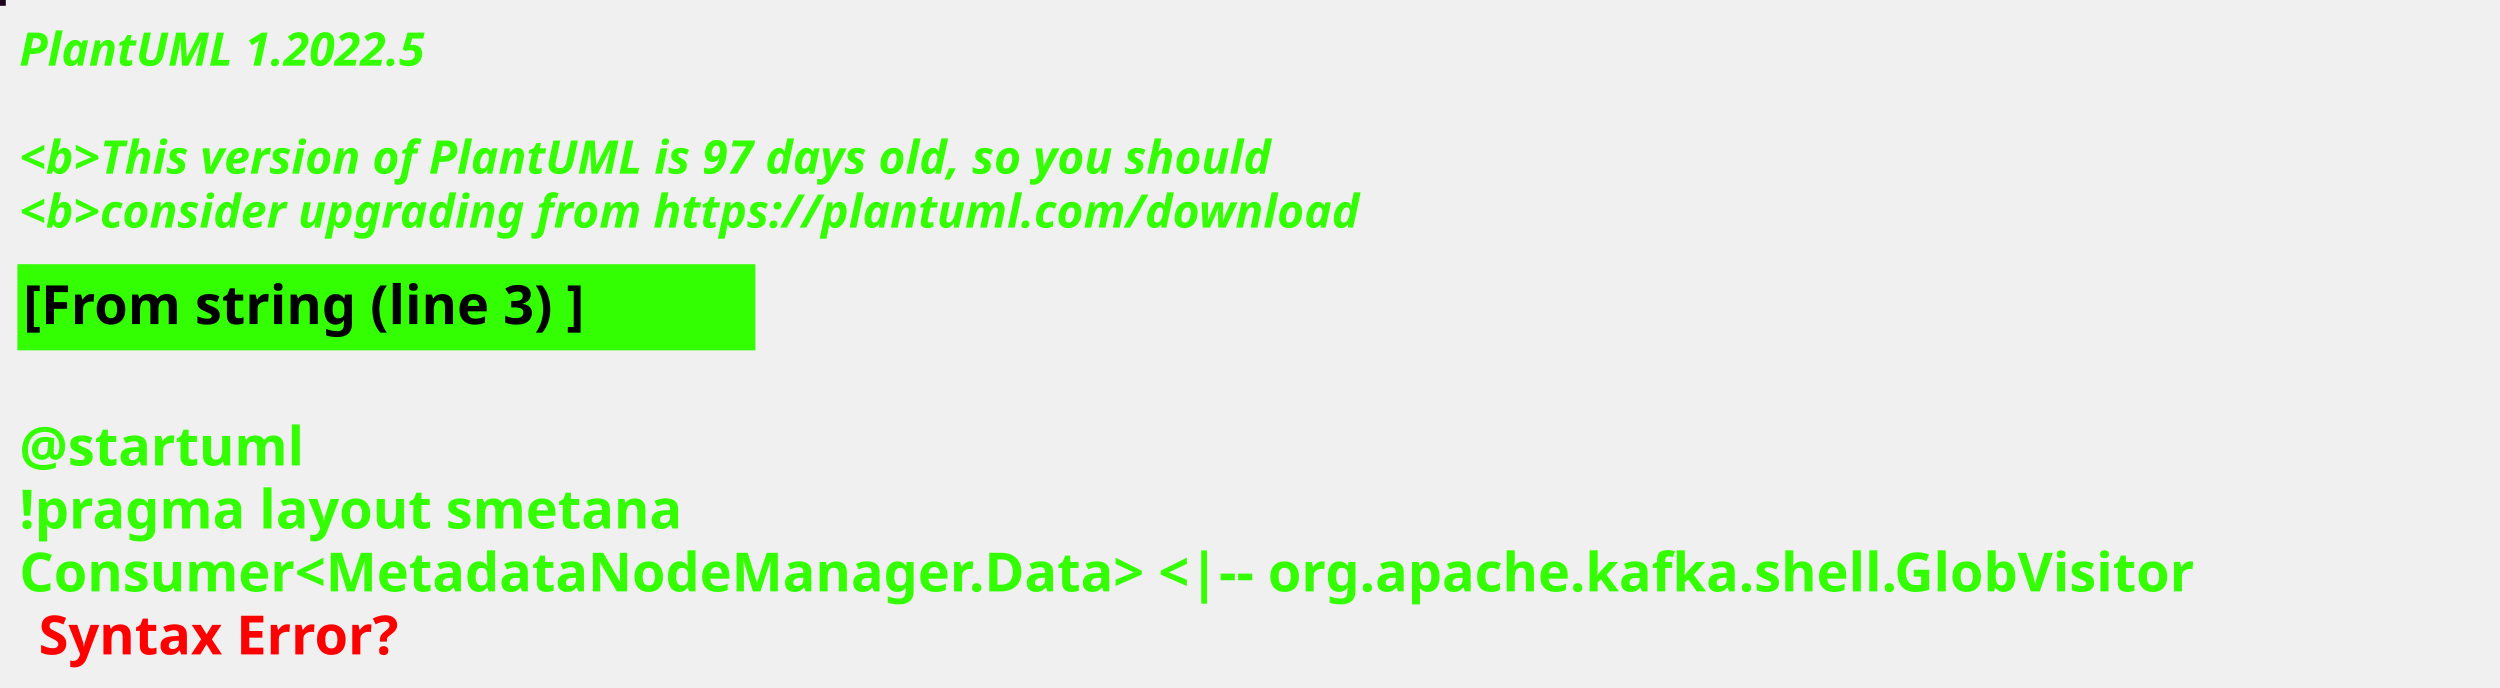
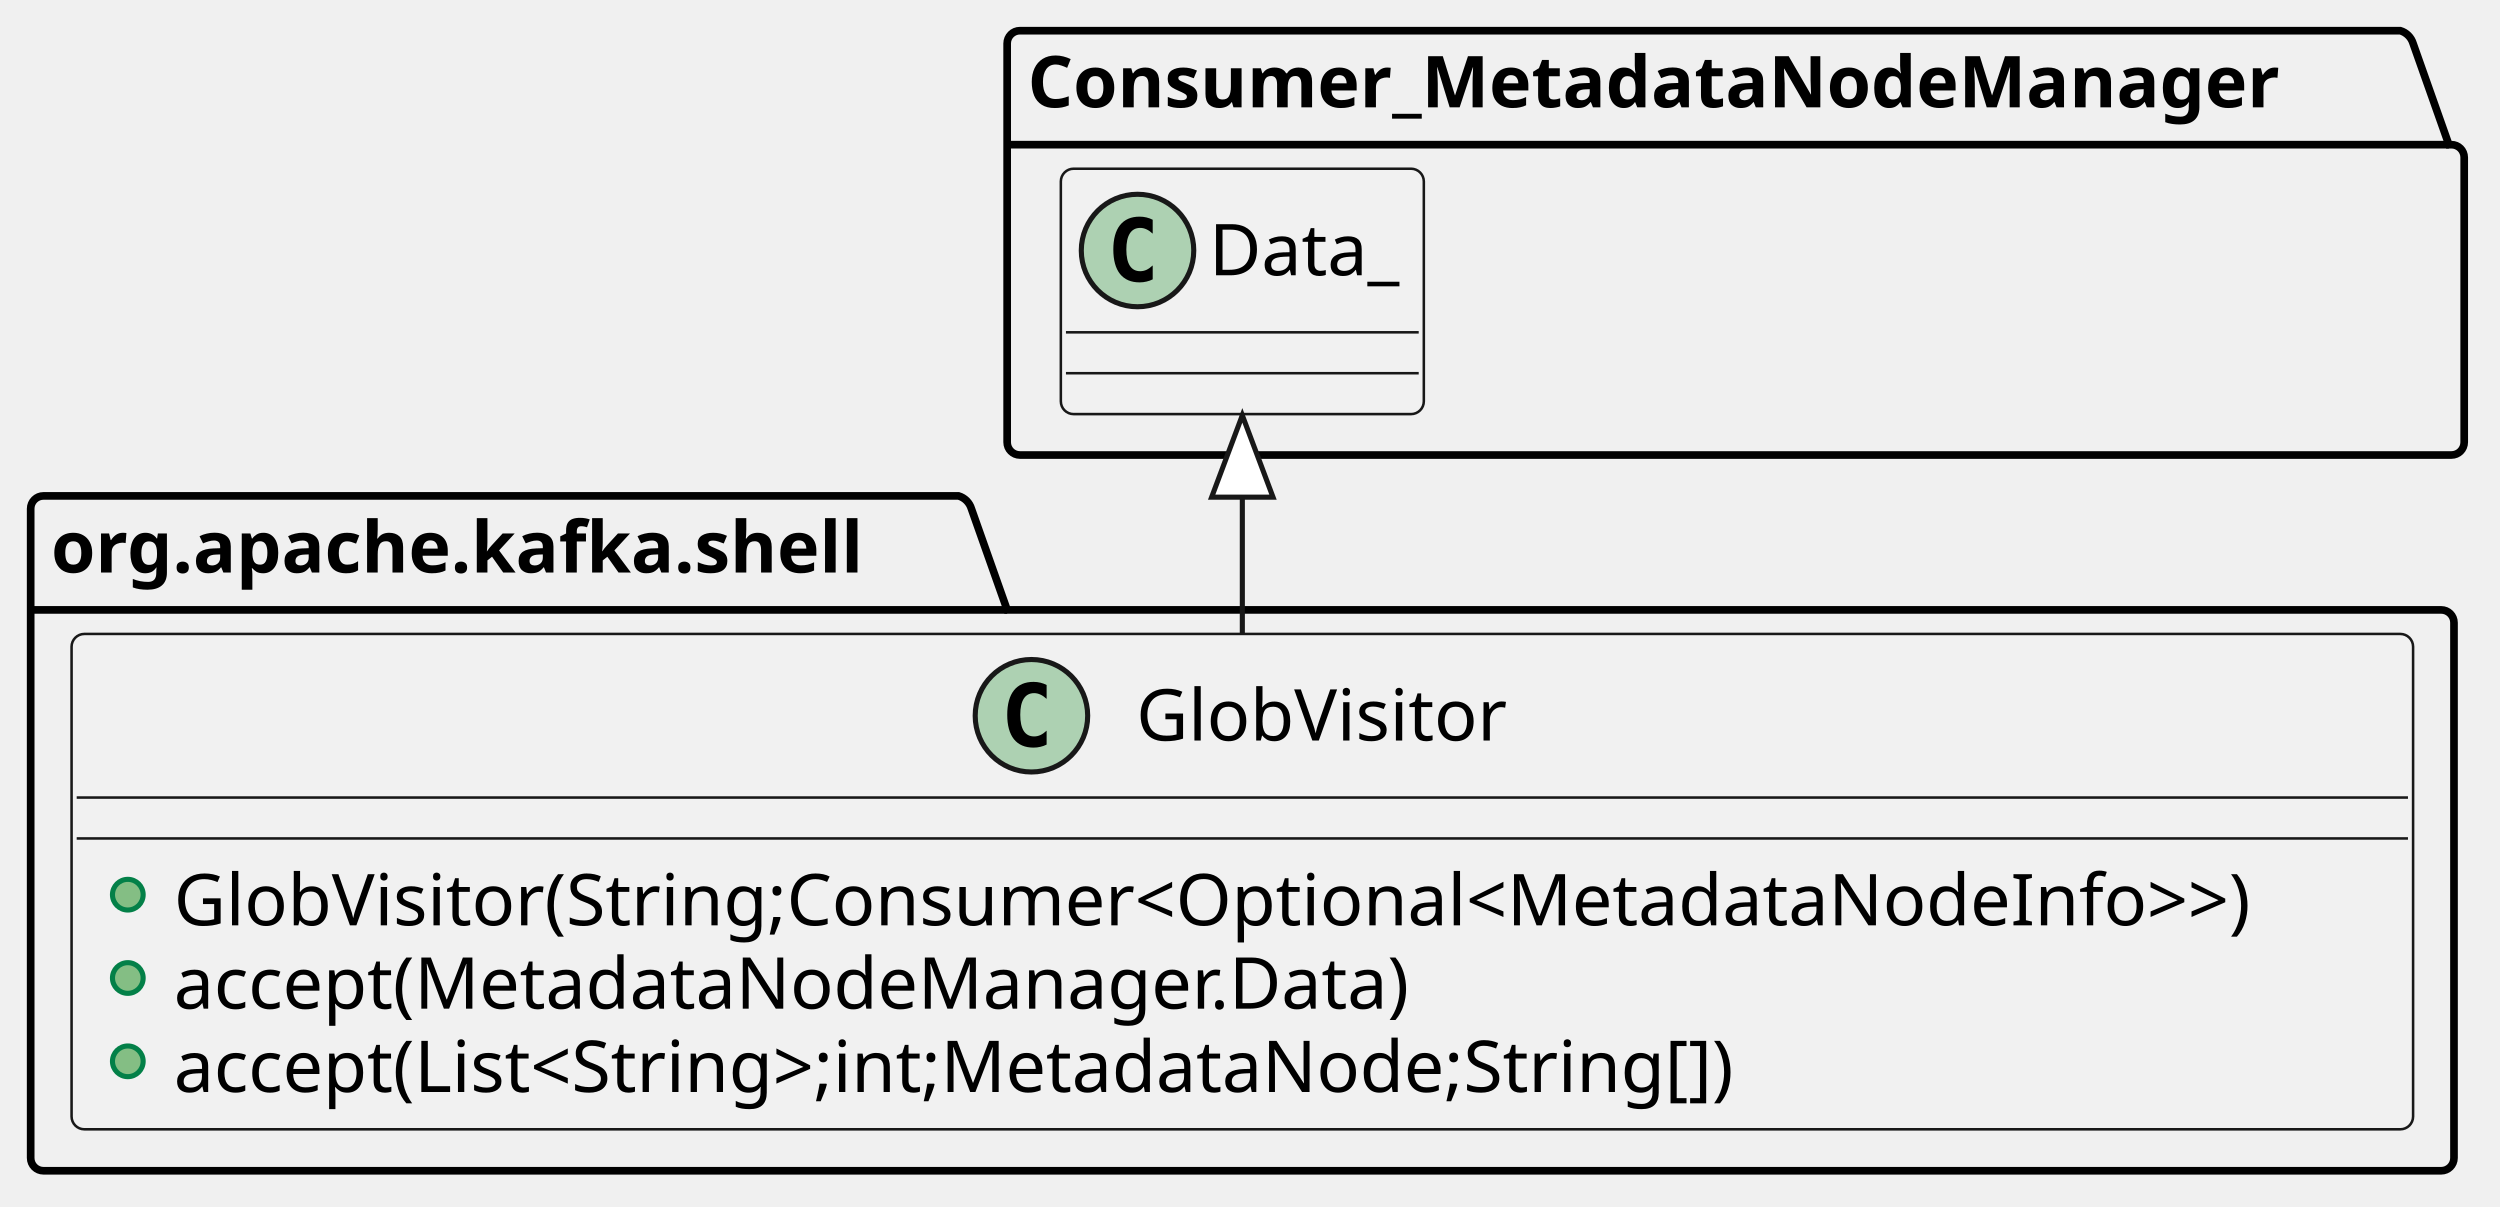
- <svg xmlns="http://www.w3.org/2000/svg" contentStyleType="text/css" height="178px" preserveAspectRatio="none" style="width:647px;height:178px;background:#000000;" version="1.1" viewBox="0 0 647 178" width="647px" zoomAndPan="magnify">
+ <svg xmlns="http://www.w3.org/2000/svg" contentStyleType="text/css" height="236px" preserveAspectRatio="none" style="width:489px;height:236px;background:#FFFFFF;" version="1.1" viewBox="0 0 489 236" width="489px" zoomAndPan="magnify">
  <defs />
  <g>
-     <rect fill="#1A031A" height="1" style="stroke:#1A031A;stroke-width:1.0;" width="1" x="0" y="0" />
-     <text fill="#33FF02" font-family="sans-serif" font-size="12" font-style="italic" font-weight="bold" lengthAdjust="spacing" textLength="127" x="5" y="17">PlantUML 1.2022.5</text>
-     <text fill="#33FF02" font-family="sans-serif" font-size="12" font-style="italic" font-weight="bold" lengthAdjust="spacing" textLength="4" x="5" y="30.969"> </text>
-     <text fill="#33FF02" font-family="sans-serif" font-size="12" font-style="italic" font-weight="bold" lengthAdjust="spacing" textLength="391" x="5" y="44.938">&lt;b&gt;This version of PlantUML is 97 days old, so you should</text>
-     <text fill="#33FF02" font-family="sans-serif" font-size="12" font-style="italic" font-weight="bold" lengthAdjust="spacing" textLength="408" x="5" y="58.906">&lt;b&gt;consider upgrading from https://plantuml.com/download</text>
-     <rect fill="#33FF02" height="21.297" style="stroke:#33FF02;stroke-width:1.0;" width="190" x="5" y="68.875" />
-     <text fill="#000000" font-family="sans-serif" font-size="14" font-weight="bold" lengthAdjust="spacing" textLength="168" x="6" y="83.875">[From string (line 3) ]</text>
-     <text fill="#33FF02" font-family="sans-serif" font-size="14" font-weight="bold" lengthAdjust="spacing" textLength="5" x="5" y="104.172"> </text>
-     <text fill="#33FF02" font-family="sans-serif" font-size="14" font-weight="bold" lengthAdjust="spacing" textLength="79" x="5" y="120.469">@startuml</text>
-     <text fill="#33FF02" font-family="sans-serif" font-size="14" font-weight="bold" lengthAdjust="spacing" textLength="190" x="5" y="136.766">!pragma layout smetana</text>
-     <text fill="#33FF02" font-family="sans-serif" font-size="14" font-weight="bold" lengthAdjust="spacing" text-decoration="wavy underline" textLength="635" x="5" y="153.062">Consumer&lt;MetadataNodeManager.Data&gt; &lt;|-- org.apache.kafka.shell.GlobVisitor</text>
-     <text fill="#FF0000" font-family="sans-serif" font-size="14" font-weight="bold" lengthAdjust="spacing" textLength="106" x="10" y="169.359">Syntax Error?</text>
+     <g id="cluster_Consumer_MetadataNodeManager">
+       <path d="M199.5,6 L469.5,6 A3.75,3.75 0 0 1 472,8.5 L479,28.297 L479.5,28.297 A2.5,2.5 0 0 1 482,30.797 L482,86.5 A2.5,2.5 0 0 1 479.5,89 L199.5,89 A2.5,2.5 0 0 1 197,86.5 L197,8.5 A2.5,2.5 0 0 1 199.5,6 " style="stroke:#000000;stroke-width:1.5;fill:none;" />
+       <line style="stroke:#000000;stroke-width:1.5;fill:none;" x1="197" x2="479" y1="28.297" y2="28.297" />
+       <text fill="#000000" font-family="sans-serif" font-size="14" font-weight="bold" lengthAdjust="spacing" textLength="269" x="201" y="20.995">Consumer_MetadataNodeManager</text>
+     </g>
+     <g id="cluster_org.apache.kafka.shell">
+       <path d="M8.5,97 L187.5,97 A3.75,3.75 0 0 1 190,99.5 L197,119.297 L477.5,119.297 A2.5,2.5 0 0 1 480,121.797 L480,226.5 A2.5,2.5 0 0 1 477.5,229 L8.5,229 A2.5,2.5 0 0 1 6,226.5 L6,99.5 A2.5,2.5 0 0 1 8.5,97 " style="stroke:#000000;stroke-width:1.5;fill:none;" />
+       <line style="stroke:#000000;stroke-width:1.5;fill:none;" x1="6" x2="197" y1="119.297" y2="119.297" />
+       <text fill="#000000" font-family="sans-serif" font-size="14" font-weight="bold" lengthAdjust="spacing" textLength="178" x="10" y="111.995">org.apache.kafka.shell</text>
+     </g>
+     <g id="elem_Consumer_MetadataNodeManager.Data_">
+       <rect fill="#F1F1F1" height="48" id="Consumer_MetadataNodeManager.Data_" rx="2.5" ry="2.5" style="stroke:#181818;stroke-width:0.5;" width="71" x="207.5" y="33" />
+       <ellipse cx="222.5" cy="49" fill="#ADD1B2" rx="11" ry="11" style="stroke:#181818;stroke-width:1.0;" />
+       <path d="M225.469,54.641 Q224.891,54.938 224.25,55.078 Q223.609,55.234 222.906,55.234 Q220.406,55.234 219.078,53.594 Q217.766,51.938 217.766,48.812 Q217.766,45.688 219.078,44.031 Q220.406,42.375 222.906,42.375 Q223.609,42.375 224.25,42.531 Q224.906,42.688 225.469,42.984 L225.469,45.703 Q224.844,45.125 224.25,44.859 Q223.656,44.578 223.031,44.578 Q221.688,44.578 221,45.656 Q220.312,46.719 220.312,48.812 Q220.312,50.906 221,51.984 Q221.688,53.047 223.031,53.047 Q223.656,53.047 224.25,52.781 Q224.844,52.5 225.469,51.922 L225.469,54.641 Z " fill="#000000" />
+       <text fill="#000000" font-family="sans-serif" font-size="14" lengthAdjust="spacing" textLength="39" x="236.5" y="53.847">Data_</text>
+       <line style="stroke:#181818;stroke-width:0.5;" x1="208.5" x2="277.5" y1="65" y2="65" />
+       <line style="stroke:#181818;stroke-width:0.5;" x1="208.5" x2="277.5" y1="73" y2="73" />
+     </g>
+     <g id="elem_org.apache.kafka.shell.GlobVisitor">
+       <rect codeLine="3" fill="#F1F1F1" height="96.891" id="org.apache.kafka.shell.GlobVisitor" rx="2.5" ry="2.5" style="stroke:#181818;stroke-width:0.5;" width="458" x="14" y="124" />
+       <ellipse cx="201.75" cy="140" fill="#ADD1B2" rx="11" ry="11" style="stroke:#181818;stroke-width:1.0;" />
+       <path d="M204.719,145.641 Q204.141,145.938 203.5,146.078 Q202.859,146.234 202.156,146.234 Q199.656,146.234 198.328,144.594 Q197.016,142.938 197.016,139.812 Q197.016,136.688 198.328,135.031 Q199.656,133.375 202.156,133.375 Q202.859,133.375 203.5,133.531 Q204.156,133.688 204.719,133.984 L204.719,136.703 Q204.094,136.125 203.5,135.859 Q202.906,135.578 202.281,135.578 Q200.938,135.578 200.25,136.656 Q199.562,137.719 199.562,139.812 Q199.562,141.906 200.25,142.984 Q200.938,144.047 202.281,144.047 Q202.906,144.047 203.5,143.781 Q204.094,143.5 204.719,142.922 L204.719,145.641 Z " fill="#000000" />
+       <text fill="#000000" font-family="sans-serif" font-size="14" lengthAdjust="spacing" textLength="74" x="222.25" y="144.847">GlobVisitor</text>
+       <line style="stroke:#181818;stroke-width:0.5;" x1="15" x2="471" y1="156" y2="156" />
+       <line style="stroke:#181818;stroke-width:0.5;" x1="15" x2="471" y1="164" y2="164" />
+       <ellipse cx="25" cy="175" fill="#84BE84" rx="3" ry="3" style="stroke:#038048;stroke-width:1.0;" />
+       <text fill="#000000" font-family="sans-serif" font-size="14" lengthAdjust="spacing" textLength="432" x="34" y="180.995">GlobVisitor(String;Consumer&lt;Optional&lt;MetadataNodeInfo&gt;&gt;)</text>
+       <ellipse cx="25" cy="191.297" fill="#84BE84" rx="3" ry="3" style="stroke:#038048;stroke-width:1.0;" />
+       <text fill="#000000" font-family="sans-serif" font-size="14" lengthAdjust="spacing" textLength="254" x="34" y="197.292">accept(MetadataNodeManager.Data)</text>
+       <ellipse cx="25" cy="207.594" fill="#84BE84" rx="3" ry="3" style="stroke:#038048;stroke-width:1.0;" />
+       <text fill="#000000" font-family="sans-serif" font-size="14" lengthAdjust="spacing" textLength="327" x="34" y="213.589">accept(List&lt;String&gt;;int;MetadataNode;String[])</text>
+     </g>
+     <path d="M243,81.242 C243,93.565 243,109.171 243,123.927 " fill="none" style="stroke:#181818;stroke-width:1.0;" />
+     <polygon fill="#FFFFFF" points="243,81.242,237,97.242,249,97.242,243,81.242" style="stroke:#181818;stroke-width:1.0;" />
  </g>
</svg>
